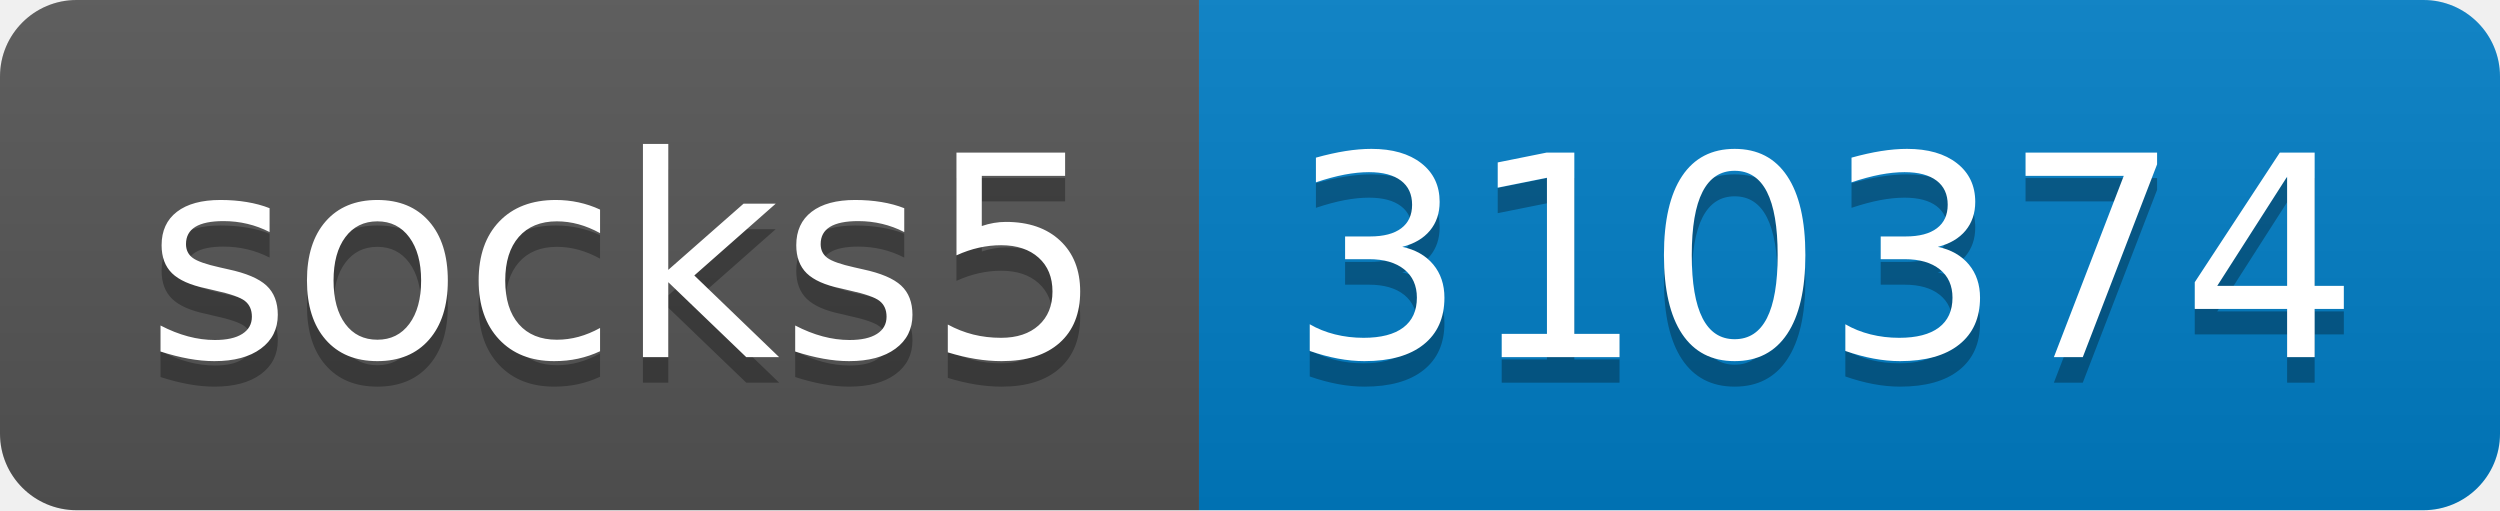
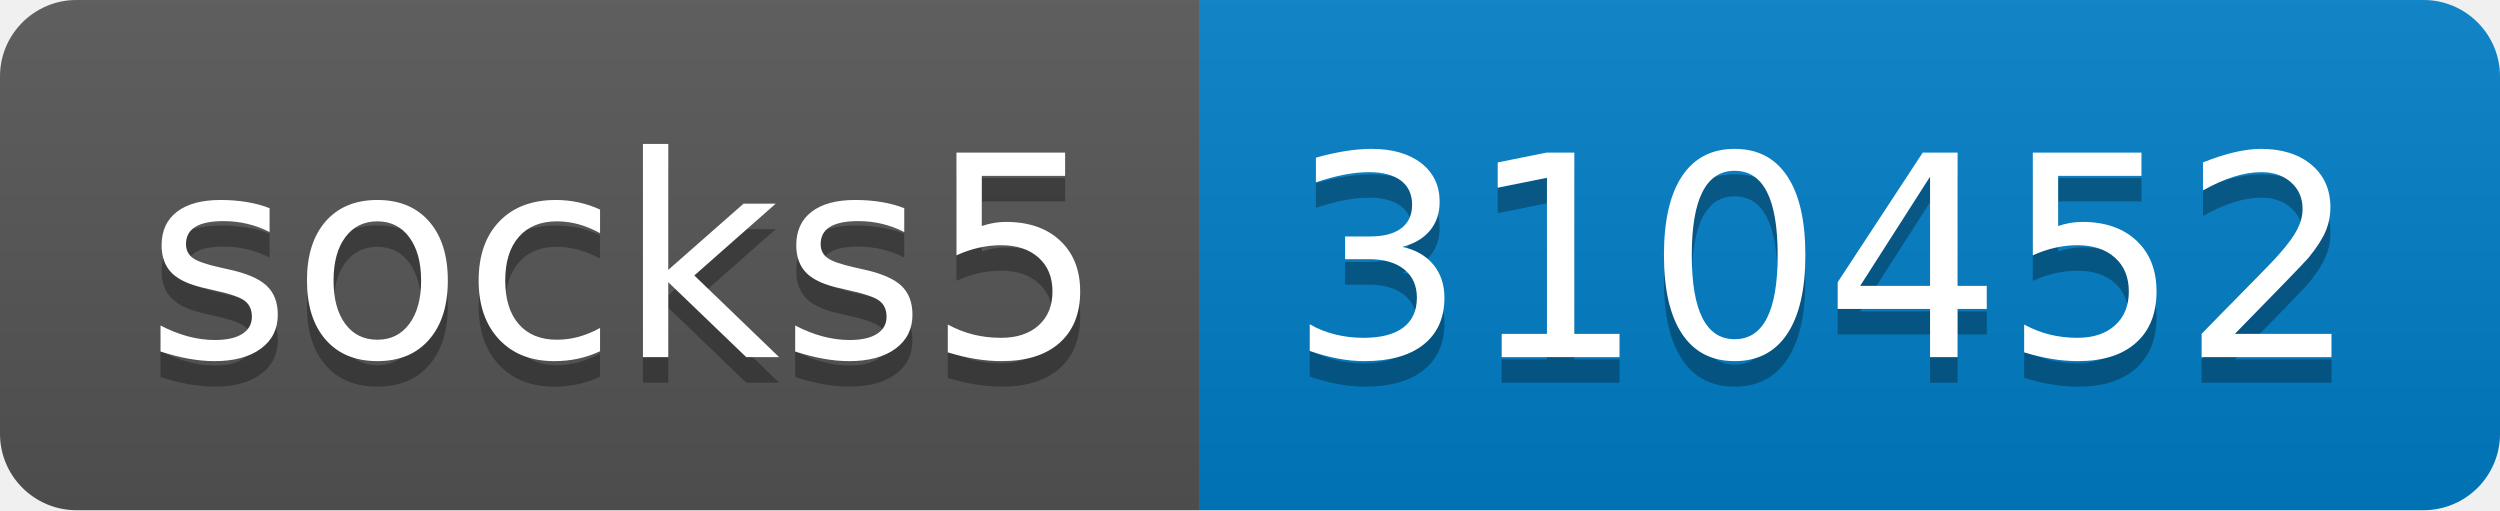
- <svg xmlns="http://www.w3.org/2000/svg" width="98" height="20" role="img" aria-label="socks5: 310374">
+ <svg xmlns="http://www.w3.org/2000/svg" width="98" height="20" role="img" aria-label="socks5: 310452">
  <linearGradient id="s" x2="0" y2="100%">
    <stop offset="0" stop-color="#bbb" stop-opacity=".1" />
    <stop offset="1" stop-opacity=".1" />
  </linearGradient>
  <clipPath id="r">
    <rect width="98" height="20" rx="3" fill="#fff" />
  </clipPath>
  <g clip-path="url(#r)">
    <rect width="47" height="20" fill="#555" />
    <rect x="47" width="51" height="20" fill="#007ec6" />
    <rect width="98" height="20" fill="url(#s)" />
  </g>
  <g fill="#fff" text-anchor="middle" font-family="Verdana,Geneva,DejaVu Sans,sans-serif" text-rendering="geometricPrecision" font-size="110">
    <text aria-hidden="true" x="245" y="150" fill="#010101" fill-opacity=".3" transform="scale(.1)" textLength="370">socks5</text>
    <text x="245" y="140" transform="scale(.1)" fill="#fff" textLength="370">socks5</text>
-     <text aria-hidden="true" x="715" y="150" fill="#010101" fill-opacity=".3" transform="scale(.1)" textLength="410">310374</text>
-     <text x="715" y="140" transform="scale(.1)" fill="#fff" textLength="410">310374</text>
+     <text aria-hidden="true" x="715" y="150" fill="#010101" fill-opacity=".3" transform="scale(.1)" textLength="410">310452</text>
+     <text x="715" y="140" transform="scale(.1)" fill="#fff" textLength="410">310452</text>
  </g>
</svg>
